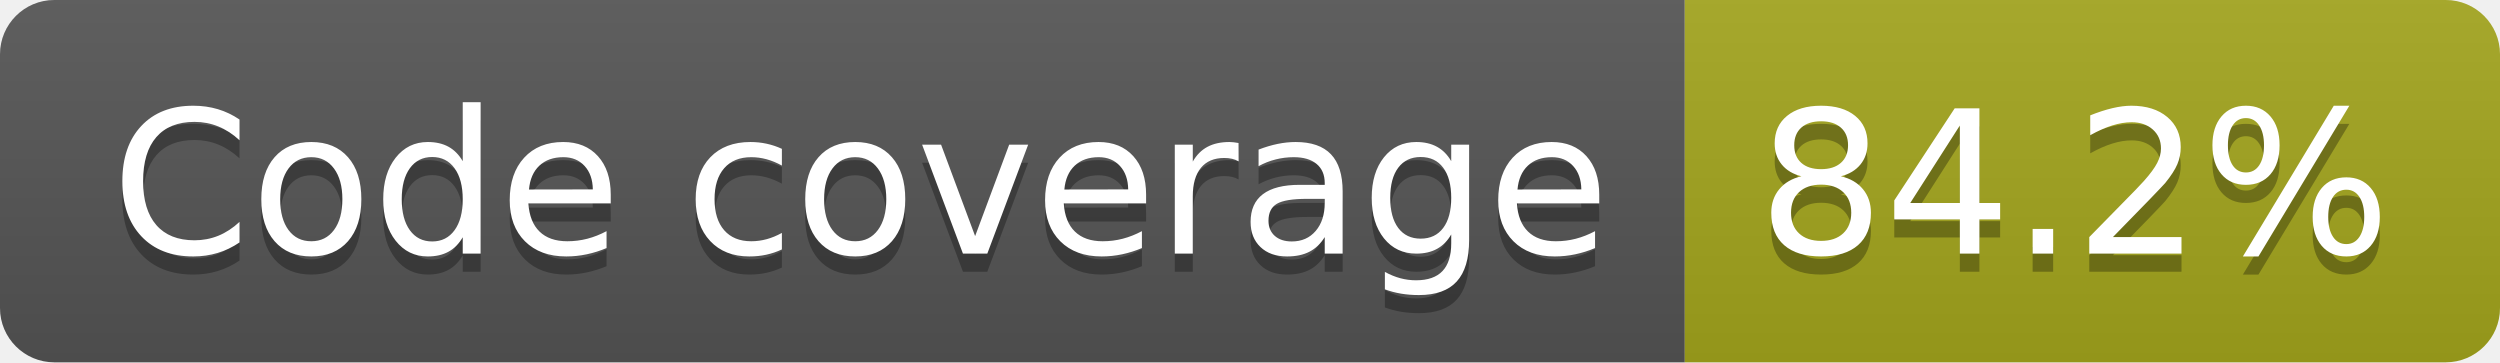
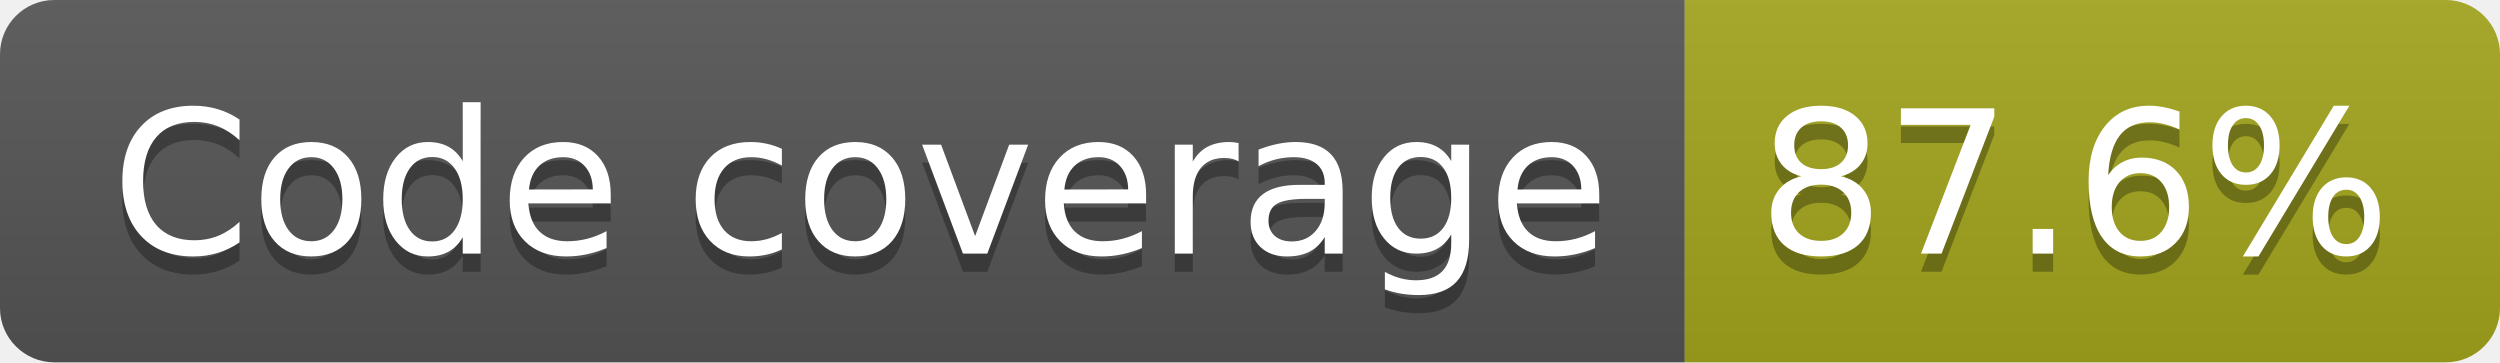
- <svg xmlns="http://www.w3.org/2000/svg" width="138" height="20" role="img" aria-label="Code coverage: 84.2%">
+ <svg xmlns="http://www.w3.org/2000/svg" width="138" height="20" role="img" aria-label="Code coverage: 87.6%">
  <linearGradient id="s" x2="0" y2="100%">
    <stop offset="0" stop-color="#bbb" stop-opacity=".1" />
    <stop offset="1" stop-opacity=".1" />
  </linearGradient>
  <clipPath id="r">
    <rect width="138" height="20" rx="3" fill="#fff" />
  </clipPath>
  <g clip-path="url(#r)">
    <rect width="93" height="20" fill="#555" />
    <rect x="93" width="45" height="20" fill="#a4a61d" />
    <rect width="138" height="20" fill="url(#s)" />
  </g>
  <g fill="#fff" text-anchor="middle" font-family="Verdana,Geneva,DejaVu Sans,sans-serif" text-rendering="geometricPrecision" font-size="110">
    <text aria-hidden="true" x="475" y="150" fill="#010101" fill-opacity=".3" transform="scale(.1)" textLength="827">Code coverage</text>
    <text x="475" y="140" transform="scale(.1)" fill="#fff" textLength="827">Code coverage</text>
-     <text aria-hidden="true" x="1145" y="150" fill="#010101" fill-opacity=".3" transform="scale(.1)" textLength="350">84.2%</text>
-     <text x="1145" y="140" transform="scale(.1)" fill="#fff" textLength="350">84.2%</text>
+     <text aria-hidden="true" x="1145" y="150" fill="#010101" fill-opacity=".3" transform="scale(.1)" textLength="350">87.6%</text>
+     <text x="1145" y="140" transform="scale(.1)" fill="#fff" textLength="350">87.6%</text>
  </g>
</svg>
